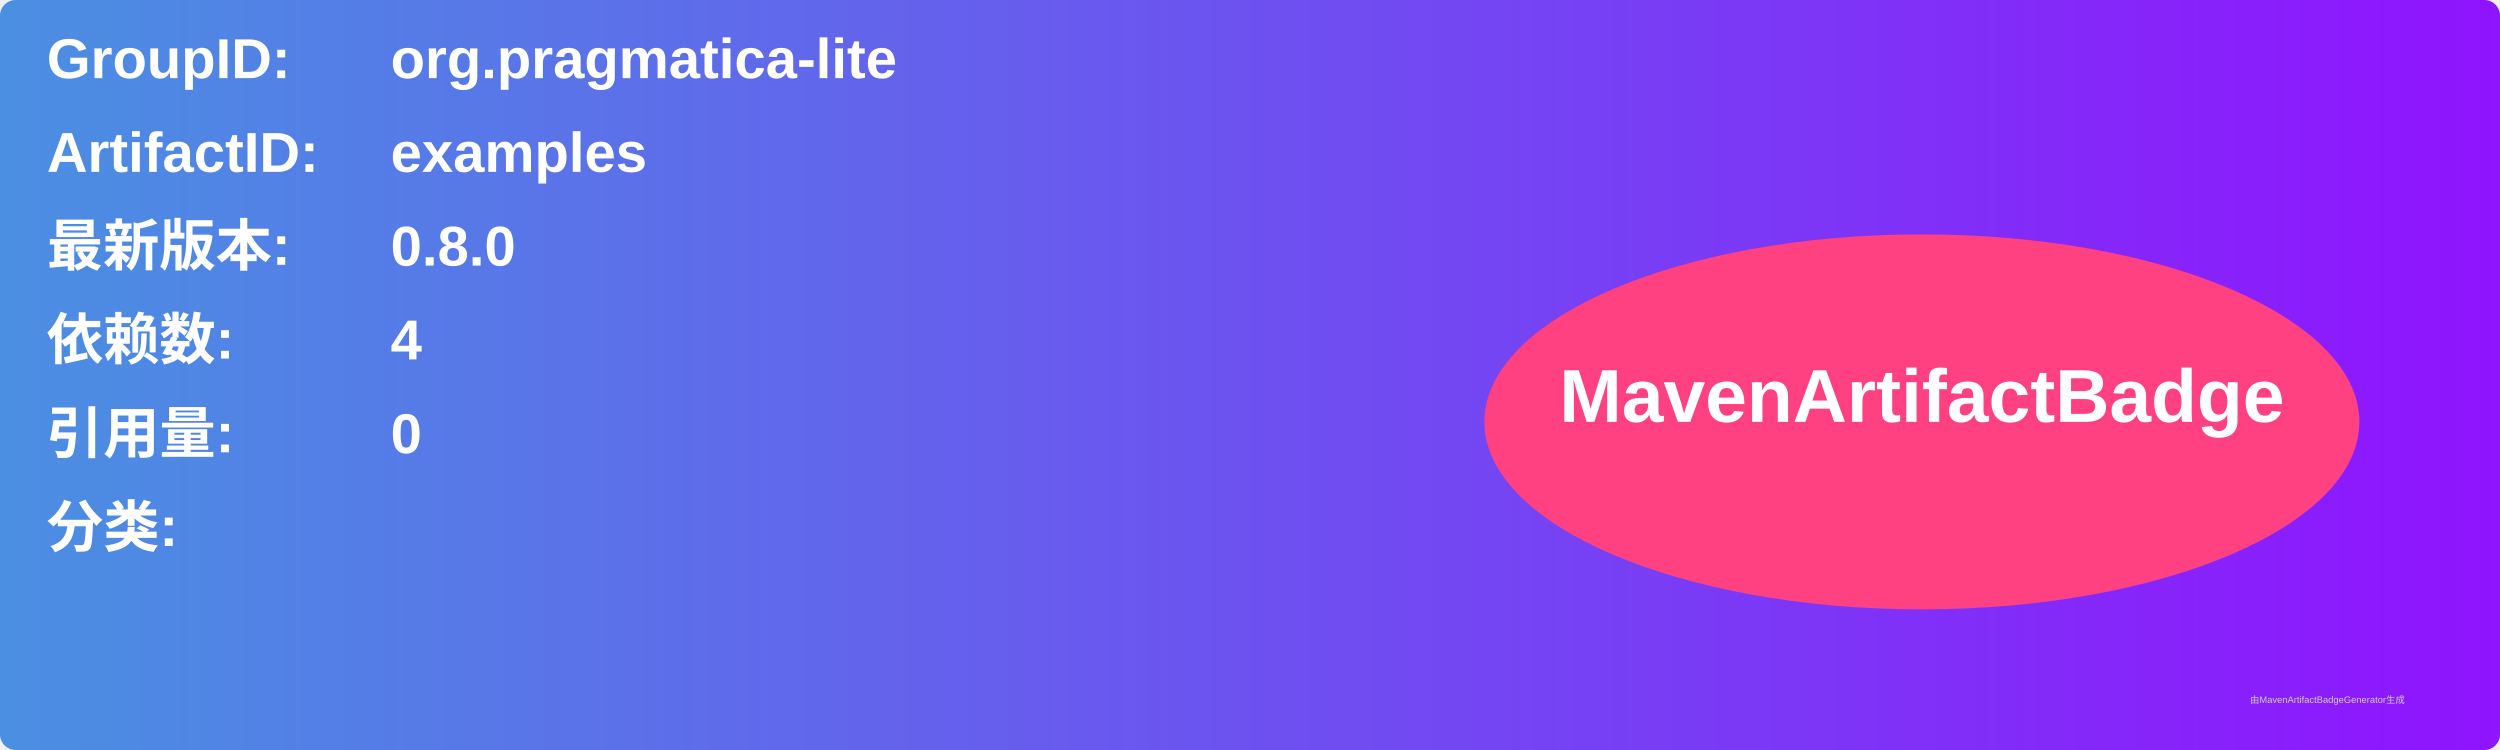
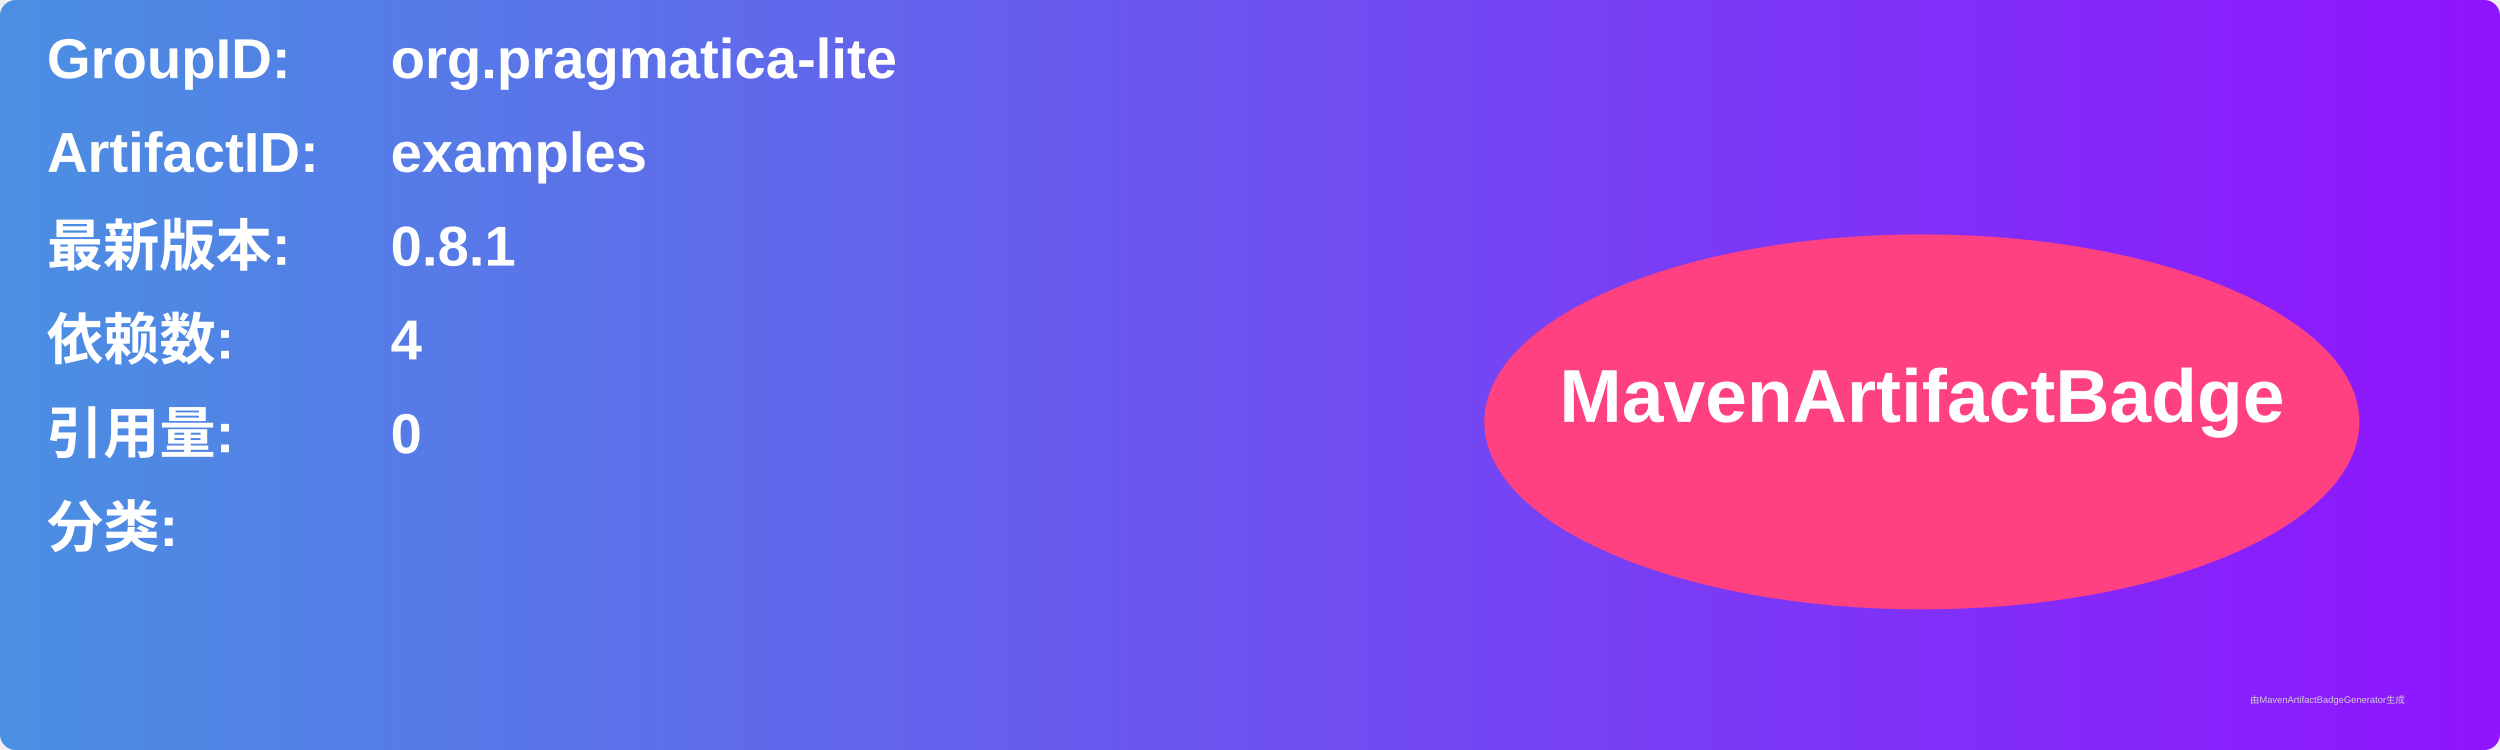
<svg xmlns="http://www.w3.org/2000/svg" width="800" height="240" viewBox="0 0 800 240">
  <linearGradient id="grad" x1="0%" y1="0%" x2="100%" y2="0%">
    <stop offset="0%" stop-color="#4a90e2" />
    <stop offset="100%" stop-color="#9013fe" />
  </linearGradient>
  <rect width="100%" height="100%" rx="5" ry="5" fill="url(#grad)" />
  <g transform="translate(15, 15)">
    <text x="0" y="10" font-family="Arial" font-size="18" fill="white" font-weight="bold" width="260">GroupID:</text>
    <text x="110" y="10" font-family="Arial" font-size="18" fill="white" font-weight="bold" width="460">org.pragmatica-lite</text>
    <text x="0" y="40" font-family="Arial" font-size="18" fill="white" font-weight="bold" width="260">ArtifactID:</text>
    <text x="110" y="40" font-family="Arial" font-size="18" fill="white" font-weight="bold" width="460">examples</text>
    <text x="0" y="70" font-family="Arial" font-size="18" fill="white" font-weight="bold">最新版本:</text>
    <text x="110" y="70" font-family="Arial" font-size="18" fill="white" font-weight="bold">
-       <tspan font-weight="bold">0.8.0</tspan>
+       <tspan font-weight="bold">0.8.1</tspan>
    </text>
    <text x="0" y="100" font-family="Arial" font-size="18" fill="white" font-weight="bold">依赖数: </text>
    <text x="110" y="100" font-family="Arial" font-size="18" fill="white">
      <tspan font-weight="bold">4</tspan>
    </text>
    <text x="0" y="130" font-family="Arial" font-size="18" fill="white" font-weight="bold">引用量: </text>
    <text x="110" y="130" font-family="Arial" font-size="18" fill="white">
      <tspan font-weight="bold">0</tspan>
    </text>
    <text x="0" y="160" font-family="Arial" font-size="18" fill="white" font-weight="bold">分类:</text>
    <text x="10" y="190" font-family="Arial" font-size="10" fill="white">
      <tspan font-weight="bold" />
    </text>
    <ellipse cx="600" cy="120" rx="140" ry="60" fill="#ff4081" />
    <text x="600" y="120" text-anchor="middle" font-family="Arial" font-size="24" fill="white" font-weight="bold">MavenArtifactBadge</text>
  </g>
  <text x="720" y="225" font-family="Arial" font-size="3" fill="#d0d0d0">由MavenArtifactBadgeGenerator生成</text>
</svg>
